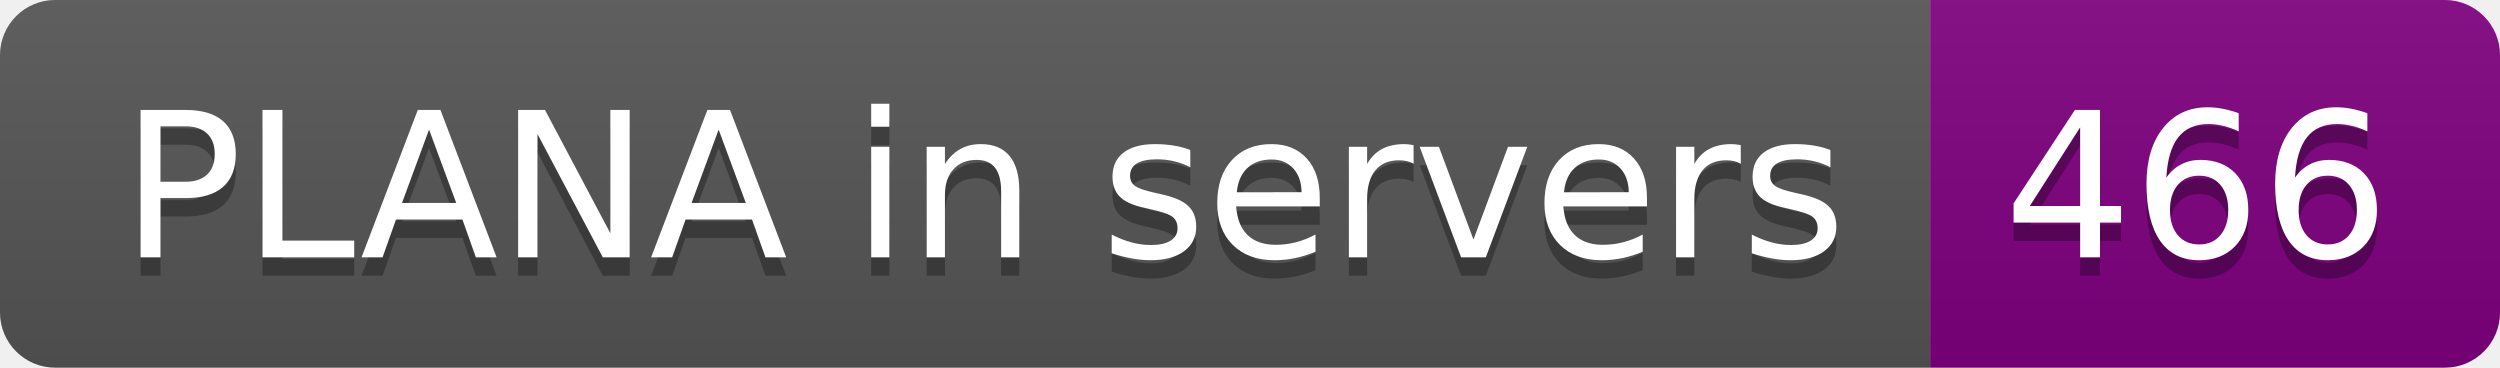
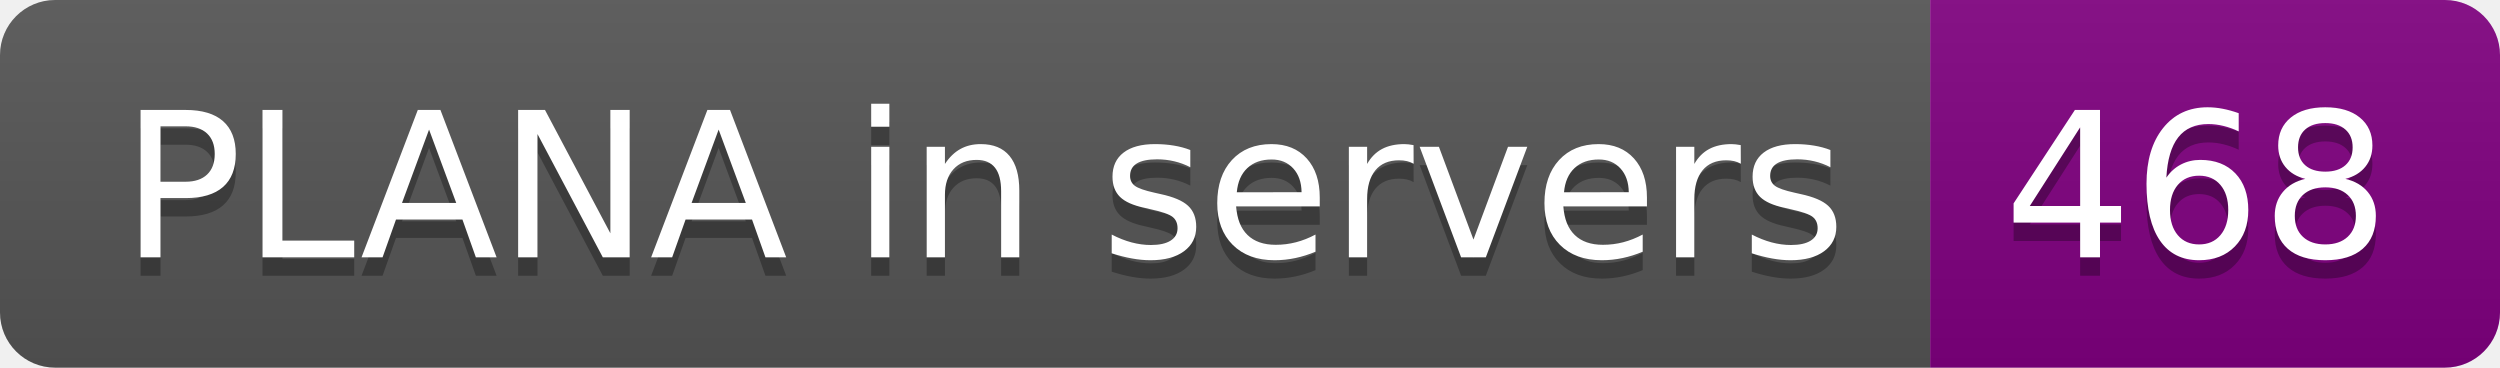
- <svg xmlns="http://www.w3.org/2000/svg" width="136" height="20" role="img" aria-label="PLANA in servers: 466">
+ <svg xmlns="http://www.w3.org/2000/svg" width="136" height="20" role="img" aria-label="PLANA in servers: 468">
  <linearGradient id="s" x2="0" y2="100%">
    <stop offset="0" stop-color="#bbb" stop-opacity=".1" />
    <stop offset="1" stop-opacity=".1" />
  </linearGradient>
  <clipPath id="r">
    <rect width="136" height="20" rx="3" fill="#fff" />
  </clipPath>
  <g clip-path="url(#r)">
    <rect width="105" height="20" fill="#555" />
    <rect x="105" width="31" height="20" fill="purple" />
    <rect width="136" height="20" fill="url(#s)" />
  </g>
  <g fill="#fff" text-anchor="middle" font-family="Verdana,Geneva,DejaVu Sans,sans-serif" text-rendering="geometricPrecision" font-size="110">
    <text aria-hidden="true" x="535" y="150" fill="#010101" fill-opacity=".3" transform="scale(.1)" textLength="950">PLANA in servers</text>
    <text x="535" y="140" transform="scale(.1)" fill="#fff" textLength="950">PLANA in servers</text>
-     <text aria-hidden="true" x="1195" y="150" fill="#010101" fill-opacity=".3" transform="scale(.1)" textLength="210">466</text>
-     <text x="1195" y="140" transform="scale(.1)" fill="#fff" textLength="210">466</text>
+     <text aria-hidden="true" x="1195" y="150" fill="#010101" fill-opacity=".3" transform="scale(.1)" textLength="210">468</text>
+     <text x="1195" y="140" transform="scale(.1)" fill="#fff" textLength="210">468</text>
  </g>
</svg>
